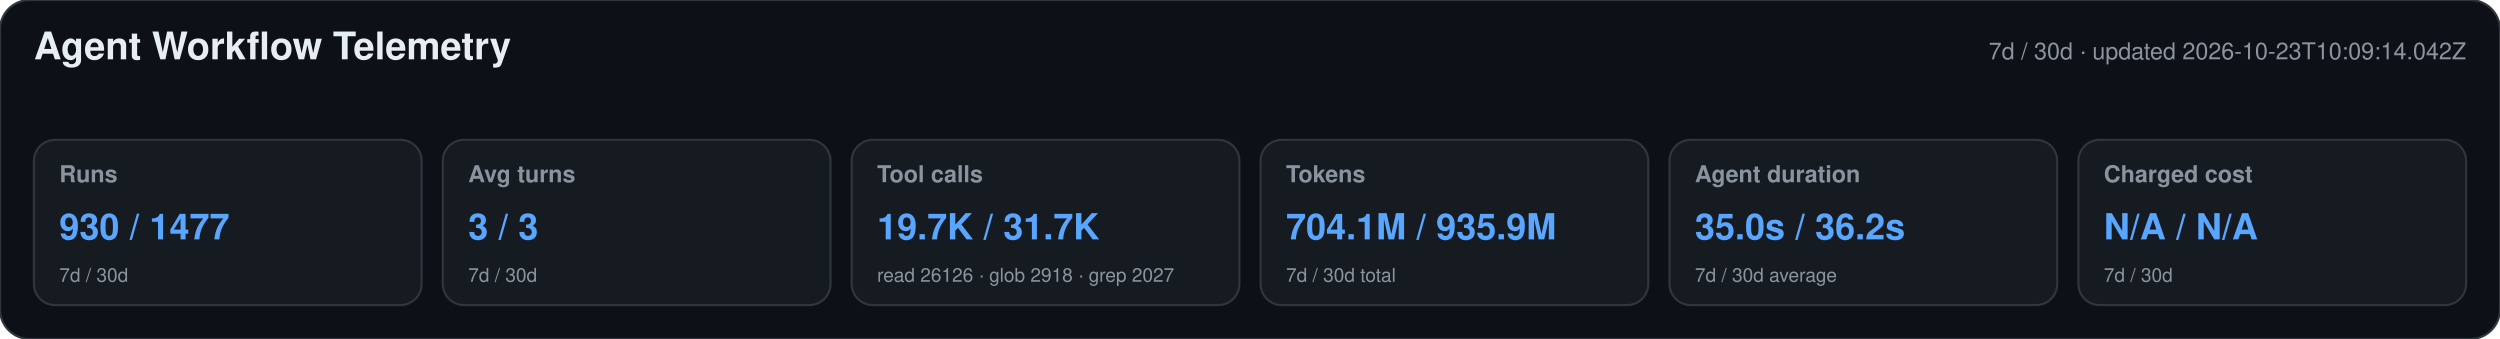
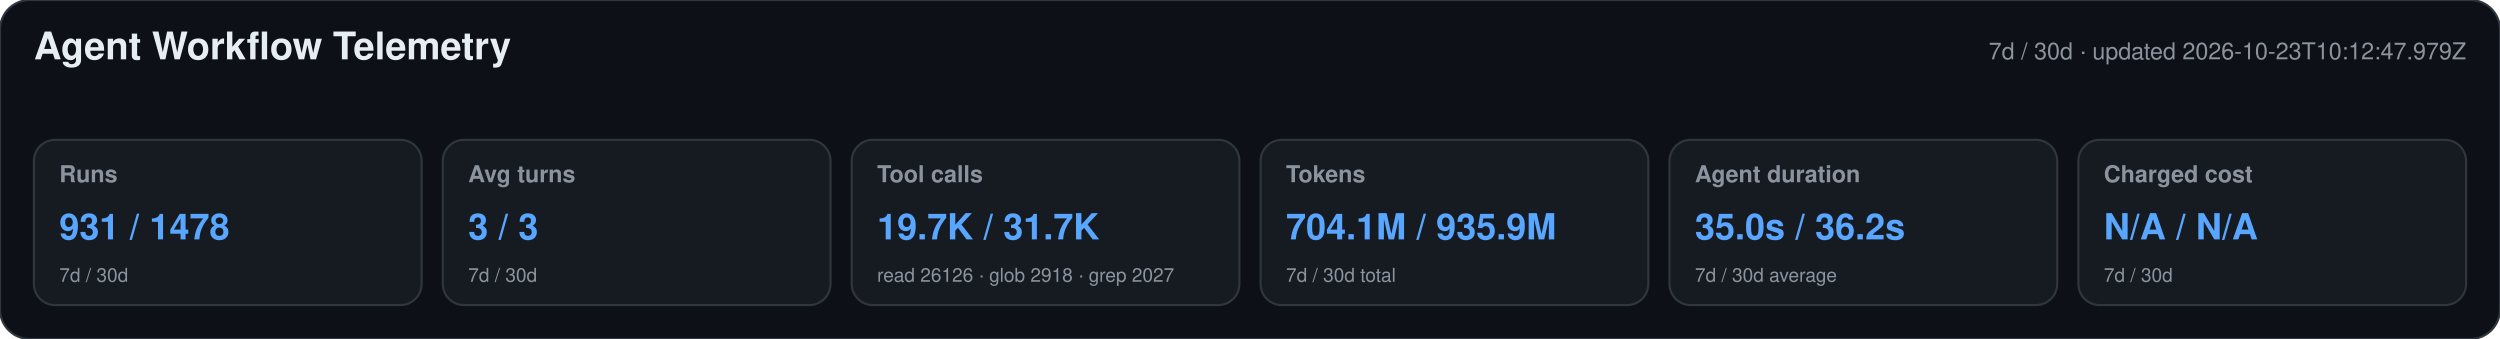
<svg xmlns="http://www.w3.org/2000/svg" width="1180" height="160" viewBox="0 0 1180 160" role="img" aria-labelledby="title desc">
  <style>text{font-family:-apple-system,BlinkMacSystemFont,"Segoe UI",Helvetica,Arial,sans-serif}.heading{font-size:18px;font-weight:650;fill:#e6edf3}.meta,.label,.secondary{fill:#8b949e}.meta,.label{font-size:11px}.label{font-weight:600}.primary{font-size:17px;font-weight:700;fill:#58a6ff}.secondary{font-size:9px}</style>
  <rect width="1180" height="160" rx="14" fill="#0d1117" stroke="#30363d" />
  <text x="16" y="28" class="heading">Agent Workflow Telemetry</text>
-   <text x="1164" y="28" text-anchor="end" class="meta">7d / 30d · updated 2026-10-23T10:09:14.042Z</text>
+   <text x="1164" y="28" text-anchor="end" class="meta">7d / 30d · updated 2026-10-23T10:12:47.979Z</text>
  <g>
    <rect x="16" y="66" width="183" height="78" rx="10" fill="#161b22" stroke="#30363d" />
    <text x="28" y="86" class="label">Runs</text>
-     <text x="28" y="113" class="primary">930 / 1477</text>
+     <text x="28" y="113" class="primary">931 / 1478</text>
    <text x="28" y="133" class="secondary">7d / 30d</text>
  </g>
  <g>
    <rect x="209" y="66" width="183" height="78" rx="10" fill="#161b22" stroke="#30363d" />
    <text x="221" y="86" class="label">Avg turns</text>
    <text x="221" y="113" class="primary">3 / 3</text>
    <text x="221" y="133" class="secondary">7d / 30d</text>
  </g>
  <g>
    <rect x="402" y="66" width="183" height="78" rx="10" fill="#161b22" stroke="#30363d" />
    <text x="414" y="86" class="label">Tool calls</text>
    <text x="414" y="113" class="primary">19.7K / 31.7K</text>
    <text x="414" y="133" class="secondary">read 26126 · glob 2918 · grep 2027</text>
  </g>
  <g>
    <rect x="595" y="66" width="183" height="78" rx="10" fill="#161b22" stroke="#30363d" />
    <text x="607" y="86" class="label">Tokens</text>
    <text x="607" y="113" class="primary">704.1M / 935.9M</text>
    <text x="607" y="133" class="secondary">7d / 30d total</text>
  </g>
  <g>
    <rect x="788" y="66" width="183" height="78" rx="10" fill="#161b22" stroke="#30363d" />
    <text x="800" y="86" class="label">Agent duration</text>
    <text x="800" y="113" class="primary">35.0s / 36.2s</text>
    <text x="800" y="133" class="secondary">7d / 30d average</text>
  </g>
  <g>
    <rect x="981" y="66" width="183" height="78" rx="10" fill="#161b22" stroke="#30363d" />
    <text x="993" y="86" class="label">Charged cost</text>
    <text x="993" y="113" class="primary">N/A / N/A</text>
    <text x="993" y="133" class="secondary">7d / 30d</text>
  </g>
</svg>
